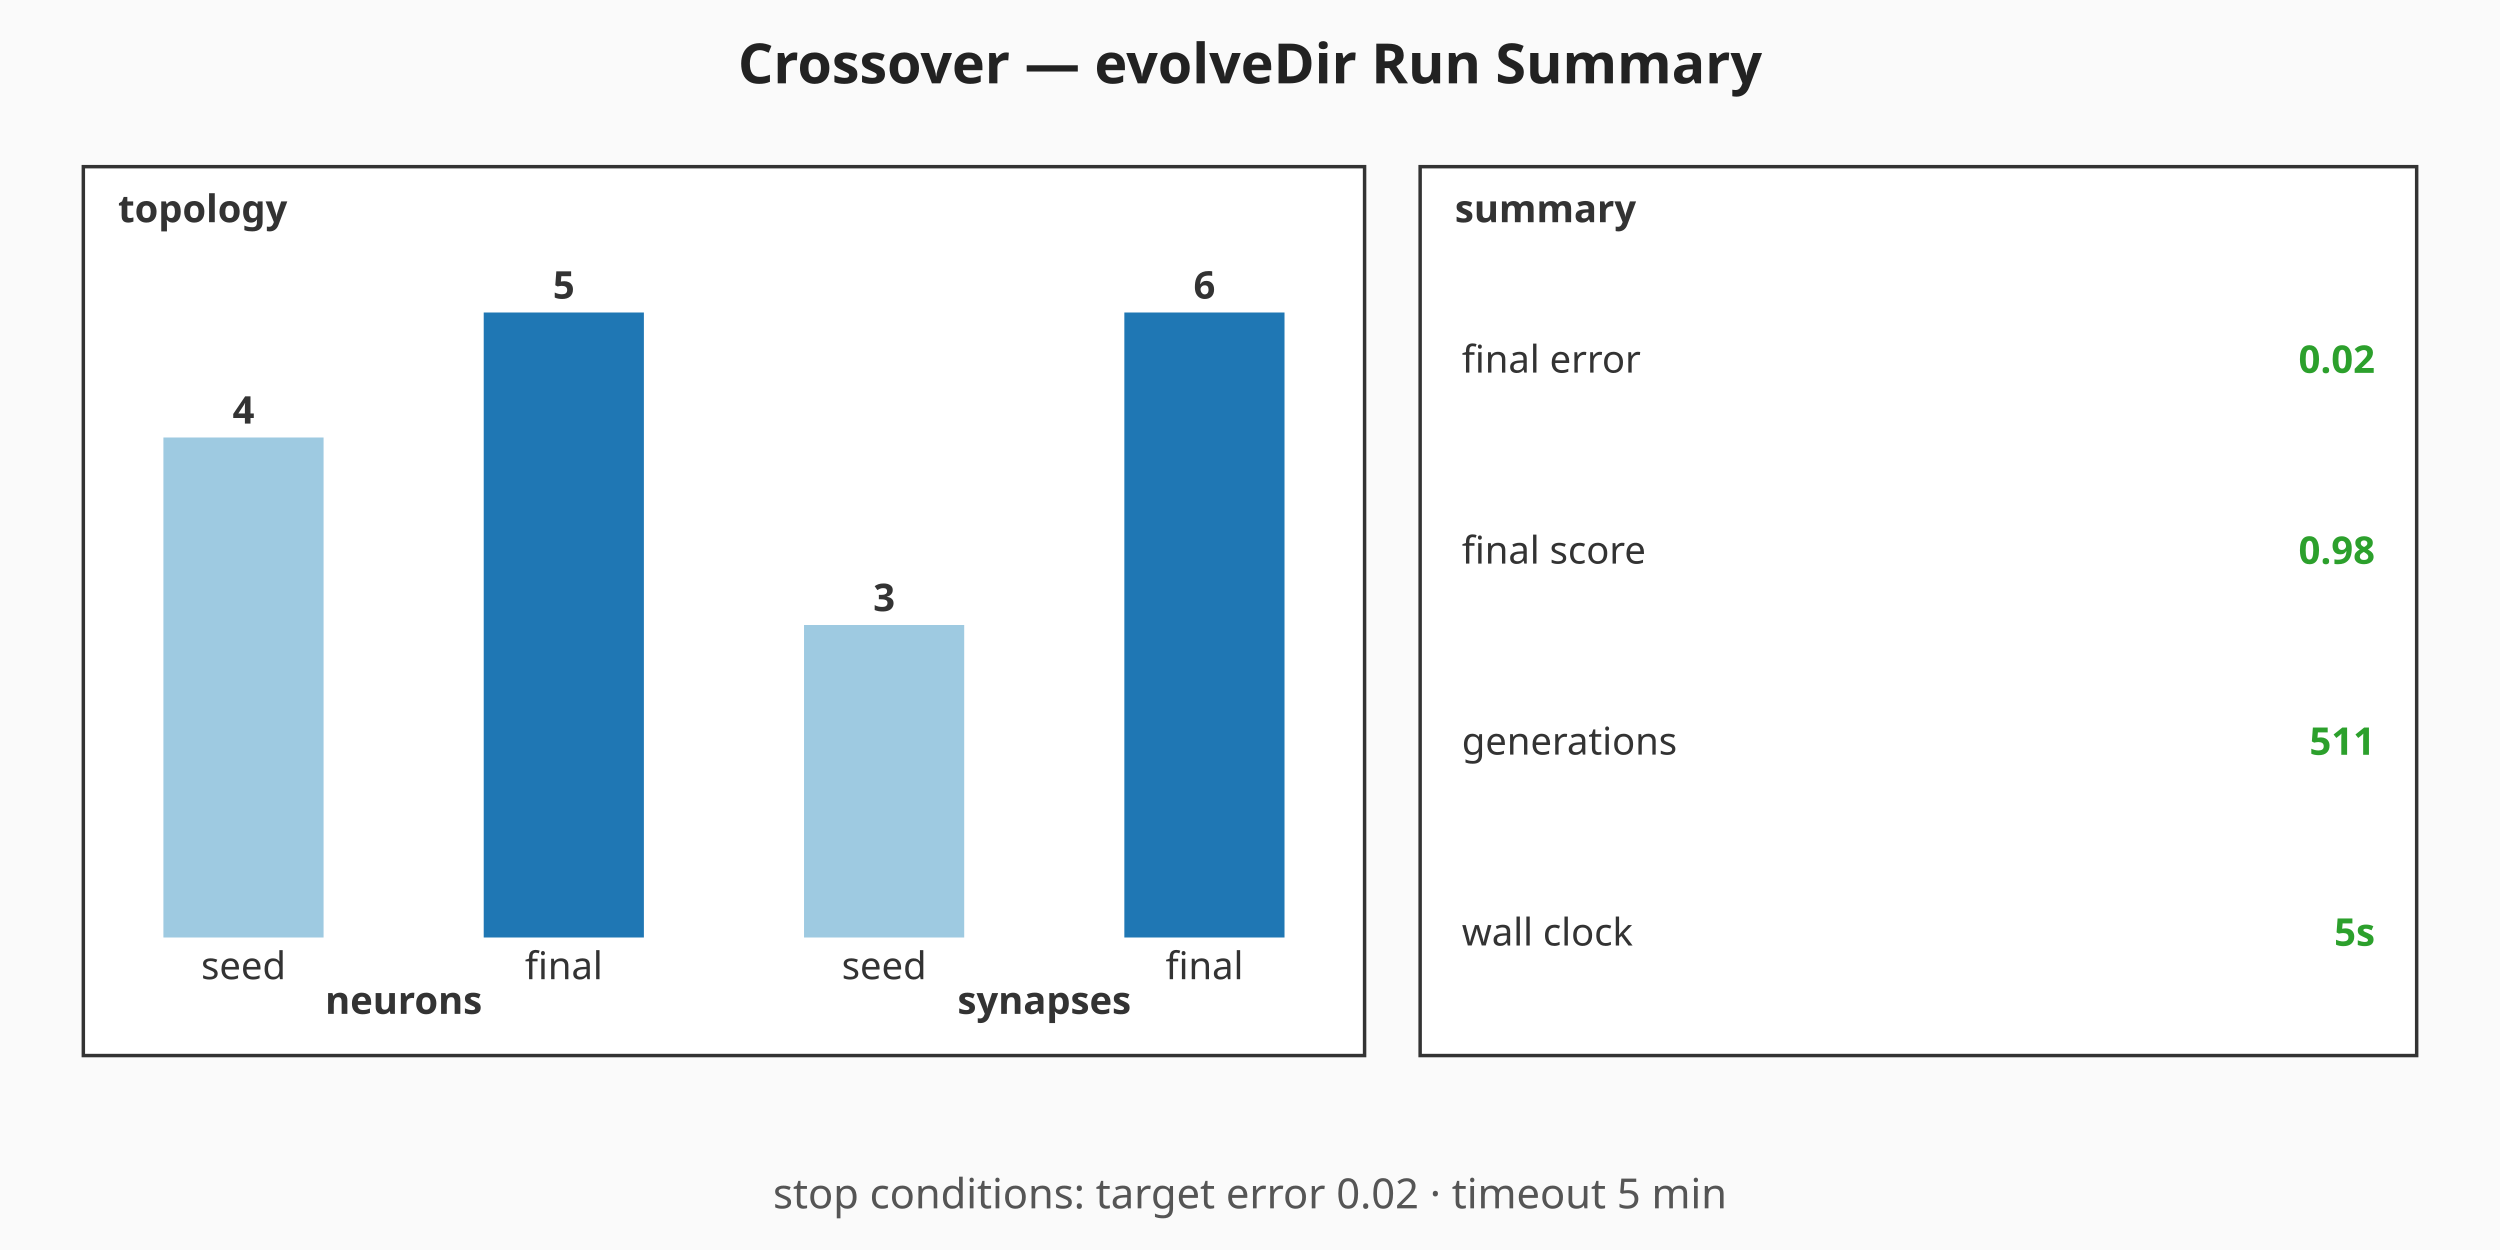
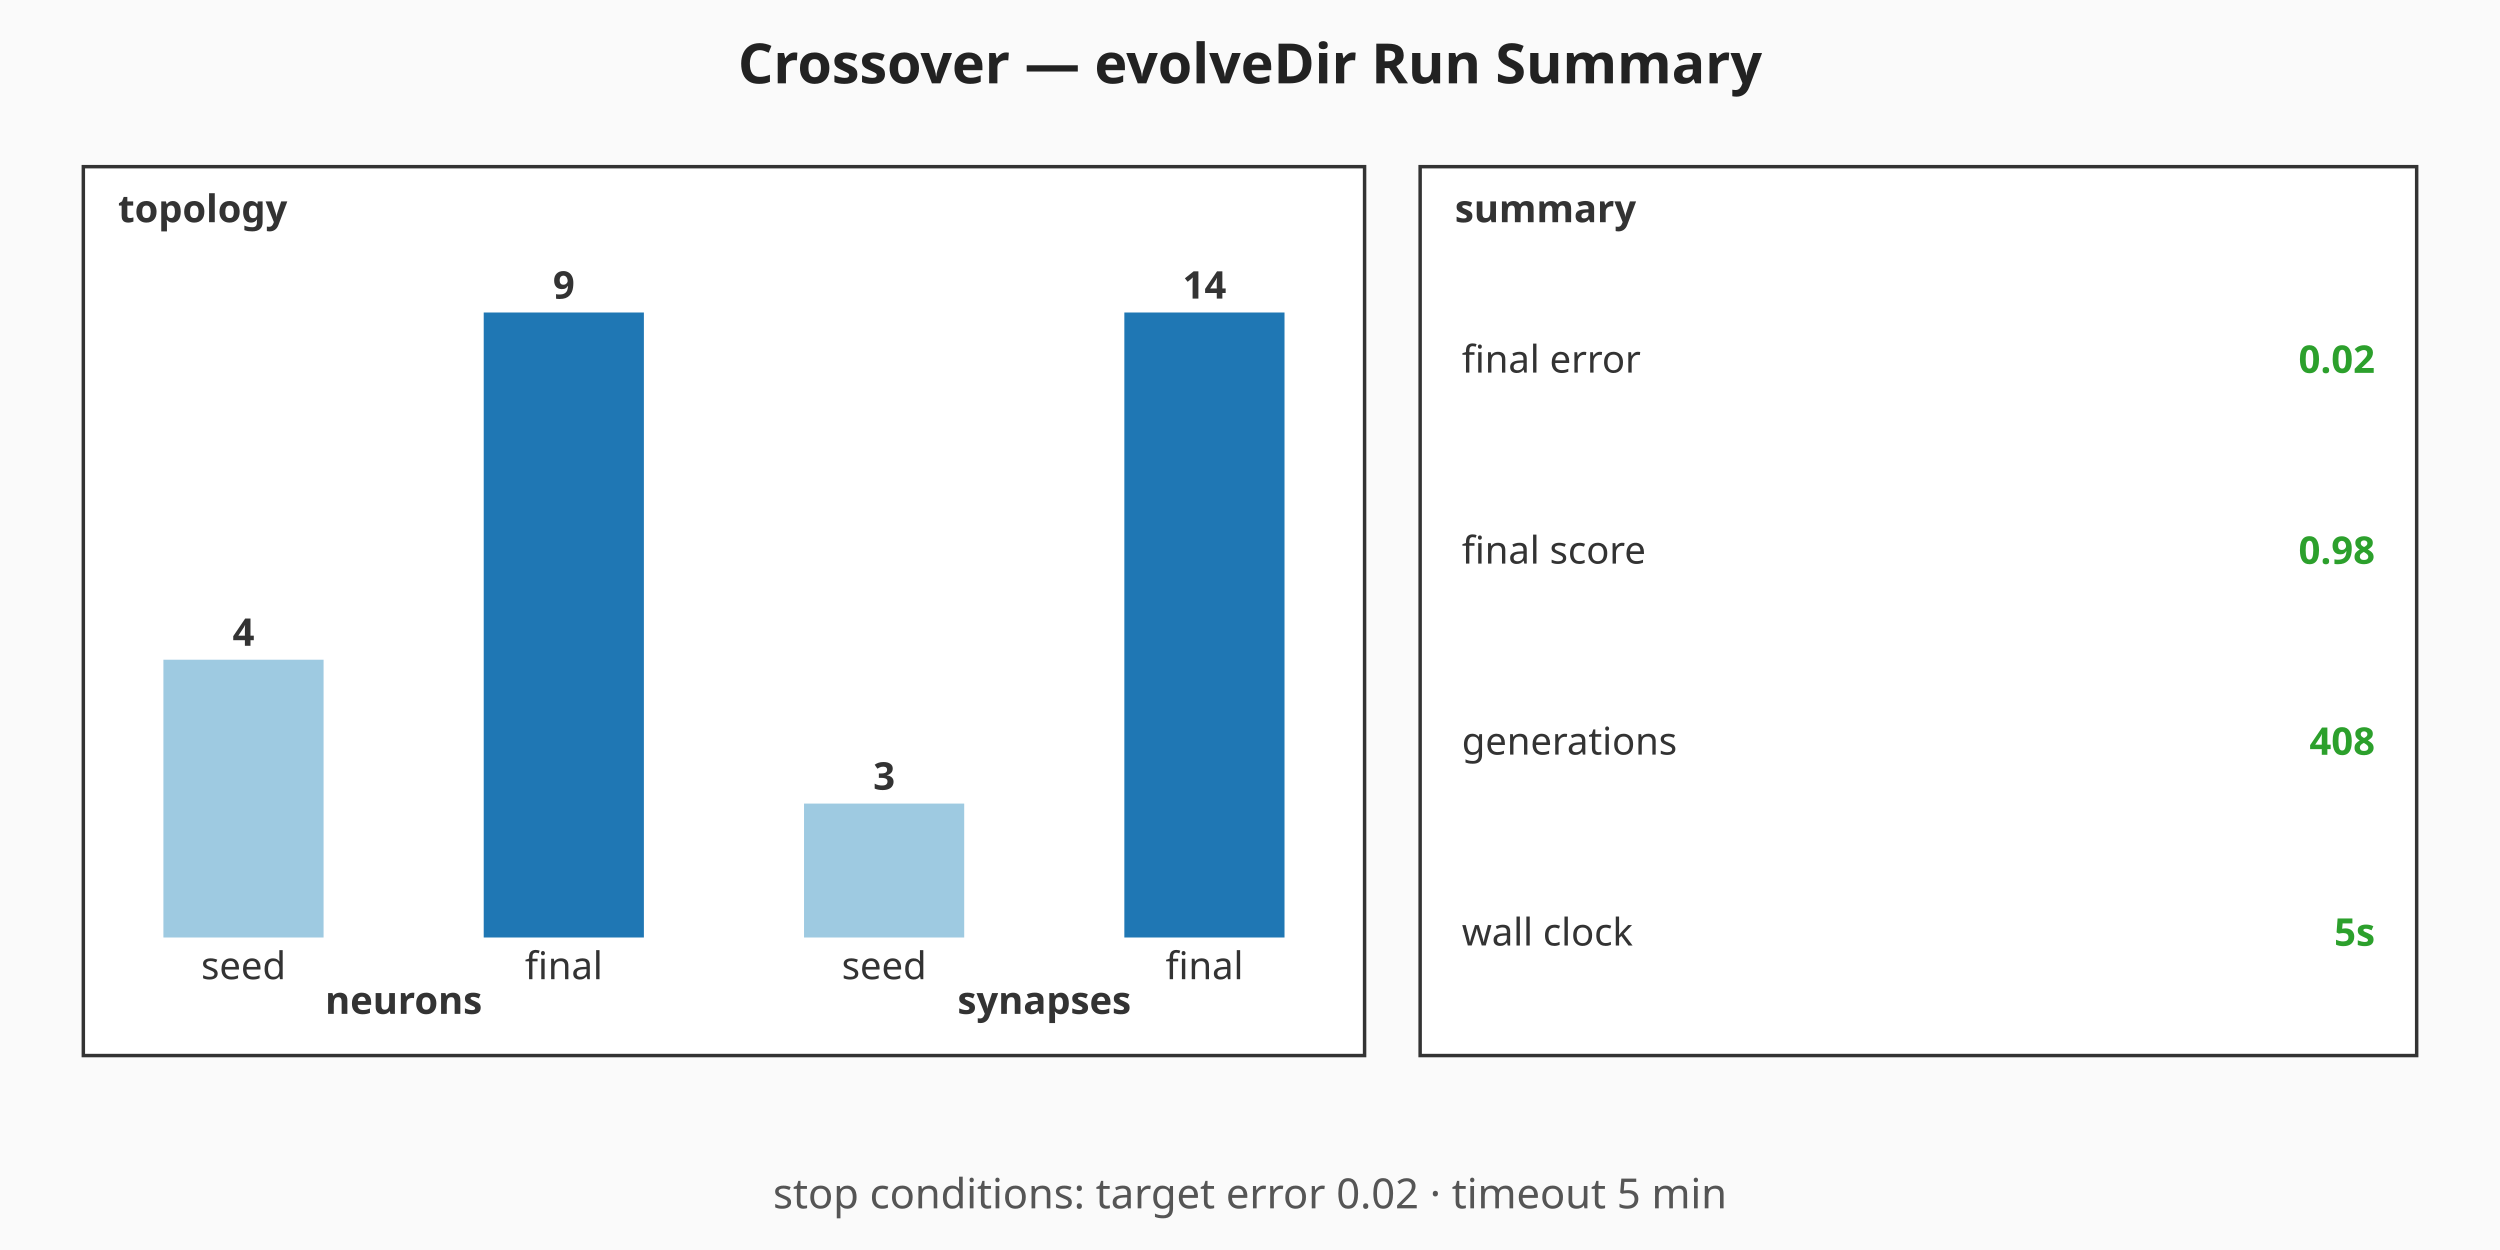
<svg xmlns="http://www.w3.org/2000/svg" viewBox="0 0 720 360" width="720" height="360" role="img" aria-label="Crossover — evolveDir Run Summary summary chart">
  <rect width="720" height="360" fill="#fafafa" />
  <text x="360" y="24" text-anchor="middle" font-family="sans-serif" font-size="16" font-weight="bold" fill="#222">Crossover — evolveDir Run Summary</text>
  <g class="topology" font-family="sans-serif" font-size="11" fill="#333">
    <rect x="24" y="48" width="369" height="256" fill="#ffffff" stroke="#333" stroke-width="1" />
    <text x="34" y="64" font-weight="bold">topology</text>
-     <rect class="topo-bar topo-bar-seed-neurons" x="47.06" y="126" width="46.13" height="144" fill="#9ecae1" />
-     <text x="70.13" y="122" text-anchor="middle" font-weight="bold">4</text>
+     <rect class="topo-bar topo-bar-seed-neurons" x="47.06" y="190" width="46.13" height="80" fill="#9ecae1" />
+     <text x="70.13" y="186" text-anchor="middle" font-weight="bold">4</text>
    <text x="70.13" y="282" text-anchor="middle">seed</text>
    <rect class="topo-bar topo-bar-final-neurons" x="139.31" y="90" width="46.13" height="180" fill="#1f77b4" />
-     <text x="162.38" y="86" text-anchor="middle" font-weight="bold">5</text>
+     <text x="162.38" y="86" text-anchor="middle" font-weight="bold">9</text>
    <text x="162.38" y="282" text-anchor="middle">final</text>
    <text x="116.25" y="292" text-anchor="middle" font-weight="bold">neurons</text>
-     <rect class="topo-bar topo-bar-seed-synapses" x="231.56" y="180" width="46.13" height="90" fill="#9ecae1" />
-     <text x="254.63" y="176" text-anchor="middle" font-weight="bold">3</text>
+     <rect class="topo-bar topo-bar-seed-synapses" x="231.56" y="231.43" width="46.13" height="38.57" fill="#9ecae1" />
+     <text x="254.63" y="227.43" text-anchor="middle" font-weight="bold">3</text>
    <text x="254.63" y="282" text-anchor="middle">seed</text>
    <rect class="topo-bar topo-bar-final-synapses" x="323.81" y="90" width="46.13" height="180" fill="#1f77b4" />
-     <text x="346.88" y="86" text-anchor="middle" font-weight="bold">6</text>
+     <text x="346.88" y="86" text-anchor="middle" font-weight="bold">14</text>
    <text x="346.88" y="282" text-anchor="middle">final</text>
    <text x="300.75" y="292" text-anchor="middle" font-weight="bold">synapses</text>
  </g>
  <g class="callouts" font-family="sans-serif" font-size="11" fill="#333">
    <rect x="409" y="48" width="287" height="256" fill="#ffffff" stroke="#333" stroke-width="1" />
    <text x="419" y="64" font-weight="bold">summary</text>
    <text class="callout-label" x="421" y="103.5" dominant-baseline="middle">final error</text>
    <text class="callout-value" x="684" y="103.5" text-anchor="end" dominant-baseline="middle" font-weight="bold" fill="#2ca02c">0.02</text>
    <text class="callout-label" x="421" y="158.5" dominant-baseline="middle">final score</text>
    <text class="callout-value" x="684" y="158.5" text-anchor="end" dominant-baseline="middle" font-weight="bold" fill="#2ca02c">0.98</text>
    <text class="callout-label" x="421" y="213.5" dominant-baseline="middle">generations</text>
-     <text class="callout-value" x="684" y="213.5" text-anchor="end" dominant-baseline="middle" font-weight="bold" fill="#2ca02c">511</text>
+     <text class="callout-value" x="684" y="213.5" text-anchor="end" dominant-baseline="middle" font-weight="bold" fill="#2ca02c">408</text>
    <text class="callout-label" x="421" y="268.5" dominant-baseline="middle">wall clock</text>
    <text class="callout-value" x="684" y="268.5" text-anchor="end" dominant-baseline="middle" font-weight="bold" fill="#2ca02c">5s</text>
  </g>
  <g class="caption" font-family="sans-serif" font-size="12" fill="#555">
    <text x="360" y="348" text-anchor="middle">stop conditions: target error 0.02 · timeout 5 min</text>
  </g>
</svg>
